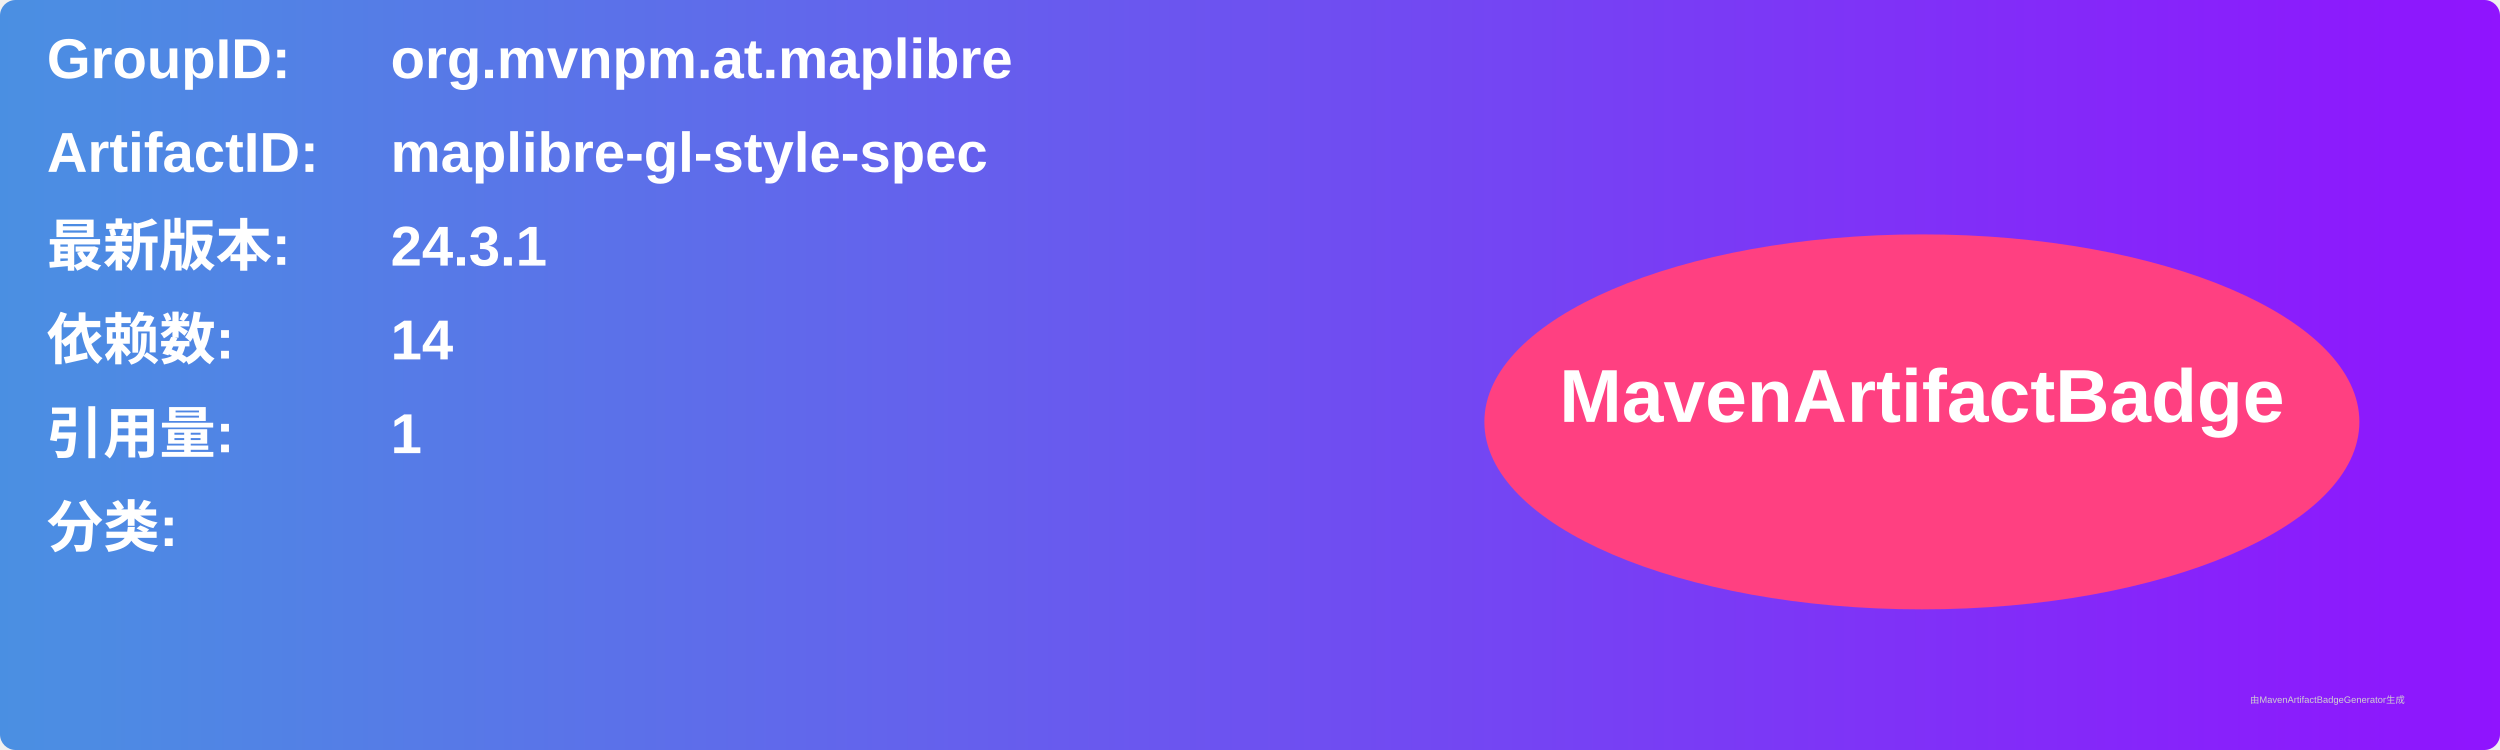
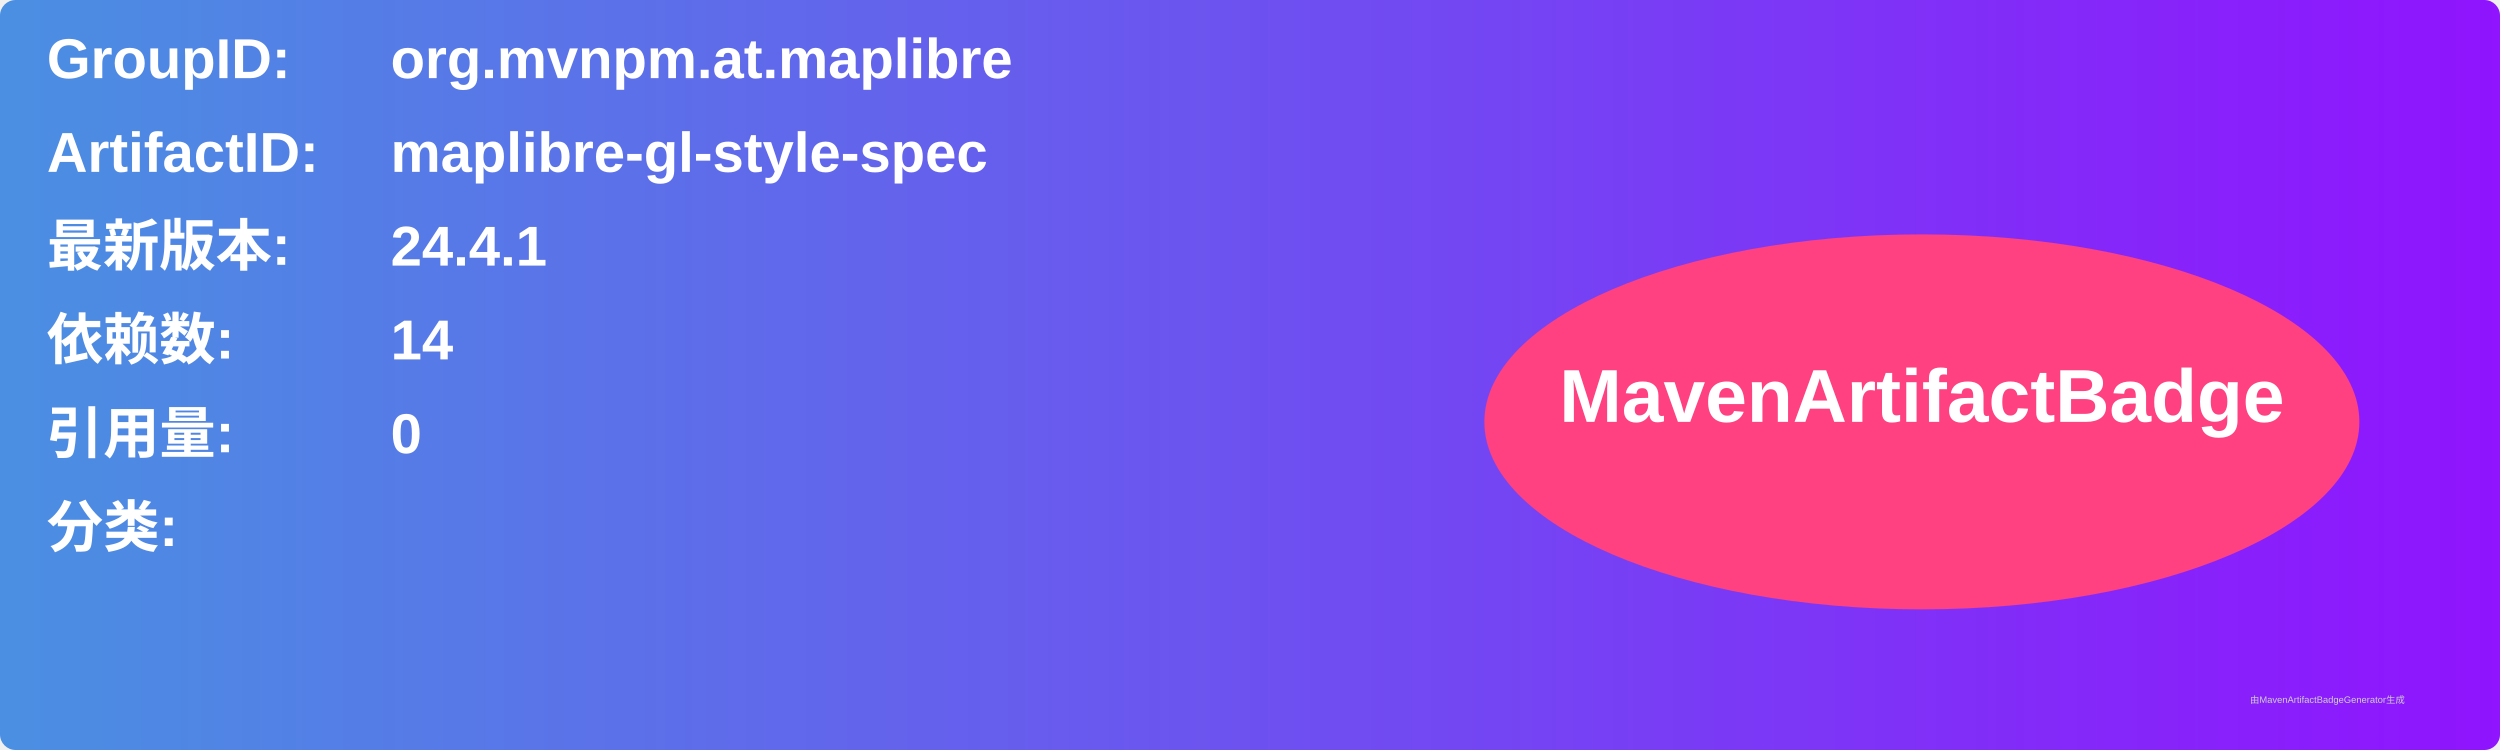
<svg xmlns="http://www.w3.org/2000/svg" width="800" height="240" viewBox="0 0 800 240">
  <linearGradient id="grad" x1="0%" y1="0%" x2="100%" y2="0%">
    <stop offset="0%" stop-color="#4a90e2" />
    <stop offset="100%" stop-color="#9013fe" />
  </linearGradient>
  <rect width="100%" height="100%" rx="5" ry="5" fill="url(#grad)" />
  <g transform="translate(15, 15)">
    <text x="0" y="10" font-family="Arial" font-size="18" fill="white" font-weight="bold" width="260">GroupID:</text>
    <text x="110" y="10" font-family="Arial" font-size="18" fill="white" font-weight="bold" width="460">org.mvnpm.at.maplibre</text>
    <text x="0" y="40" font-family="Arial" font-size="18" fill="white" font-weight="bold" width="260">ArtifactID:</text>
    <text x="110" y="40" font-family="Arial" font-size="18" fill="white" font-weight="bold" width="460">maplibre-gl-style-spec</text>
    <text x="0" y="70" font-family="Arial" font-size="18" fill="white" font-weight="bold">最新版本:</text>
    <text x="110" y="70" font-family="Arial" font-size="18" fill="white" font-weight="bold">
-       <tspan font-weight="bold">24.3.1</tspan>
+       <tspan font-weight="bold">24.4.1</tspan>
    </text>
    <text x="0" y="100" font-family="Arial" font-size="18" fill="white" font-weight="bold">依赖数: </text>
    <text x="110" y="100" font-family="Arial" font-size="18" fill="white">
      <tspan font-weight="bold">14</tspan>
    </text>
    <text x="0" y="130" font-family="Arial" font-size="18" fill="white" font-weight="bold">引用量: </text>
    <text x="110" y="130" font-family="Arial" font-size="18" fill="white">
-       <tspan font-weight="bold">1</tspan>
+       <tspan font-weight="bold">0</tspan>
    </text>
    <text x="0" y="160" font-family="Arial" font-size="18" fill="white" font-weight="bold">分类:</text>
    <text x="10" y="190" font-family="Arial" font-size="10" fill="white">
      <tspan font-weight="bold" />
    </text>
    <ellipse cx="600" cy="120" rx="140" ry="60" fill="#ff4081" />
    <text x="600" y="120" text-anchor="middle" font-family="Arial" font-size="24" fill="white" font-weight="bold">MavenArtifactBadge</text>
  </g>
  <text x="720" y="225" font-family="Arial" font-size="3" fill="#d0d0d0">由MavenArtifactBadgeGenerator生成</text>
</svg>
